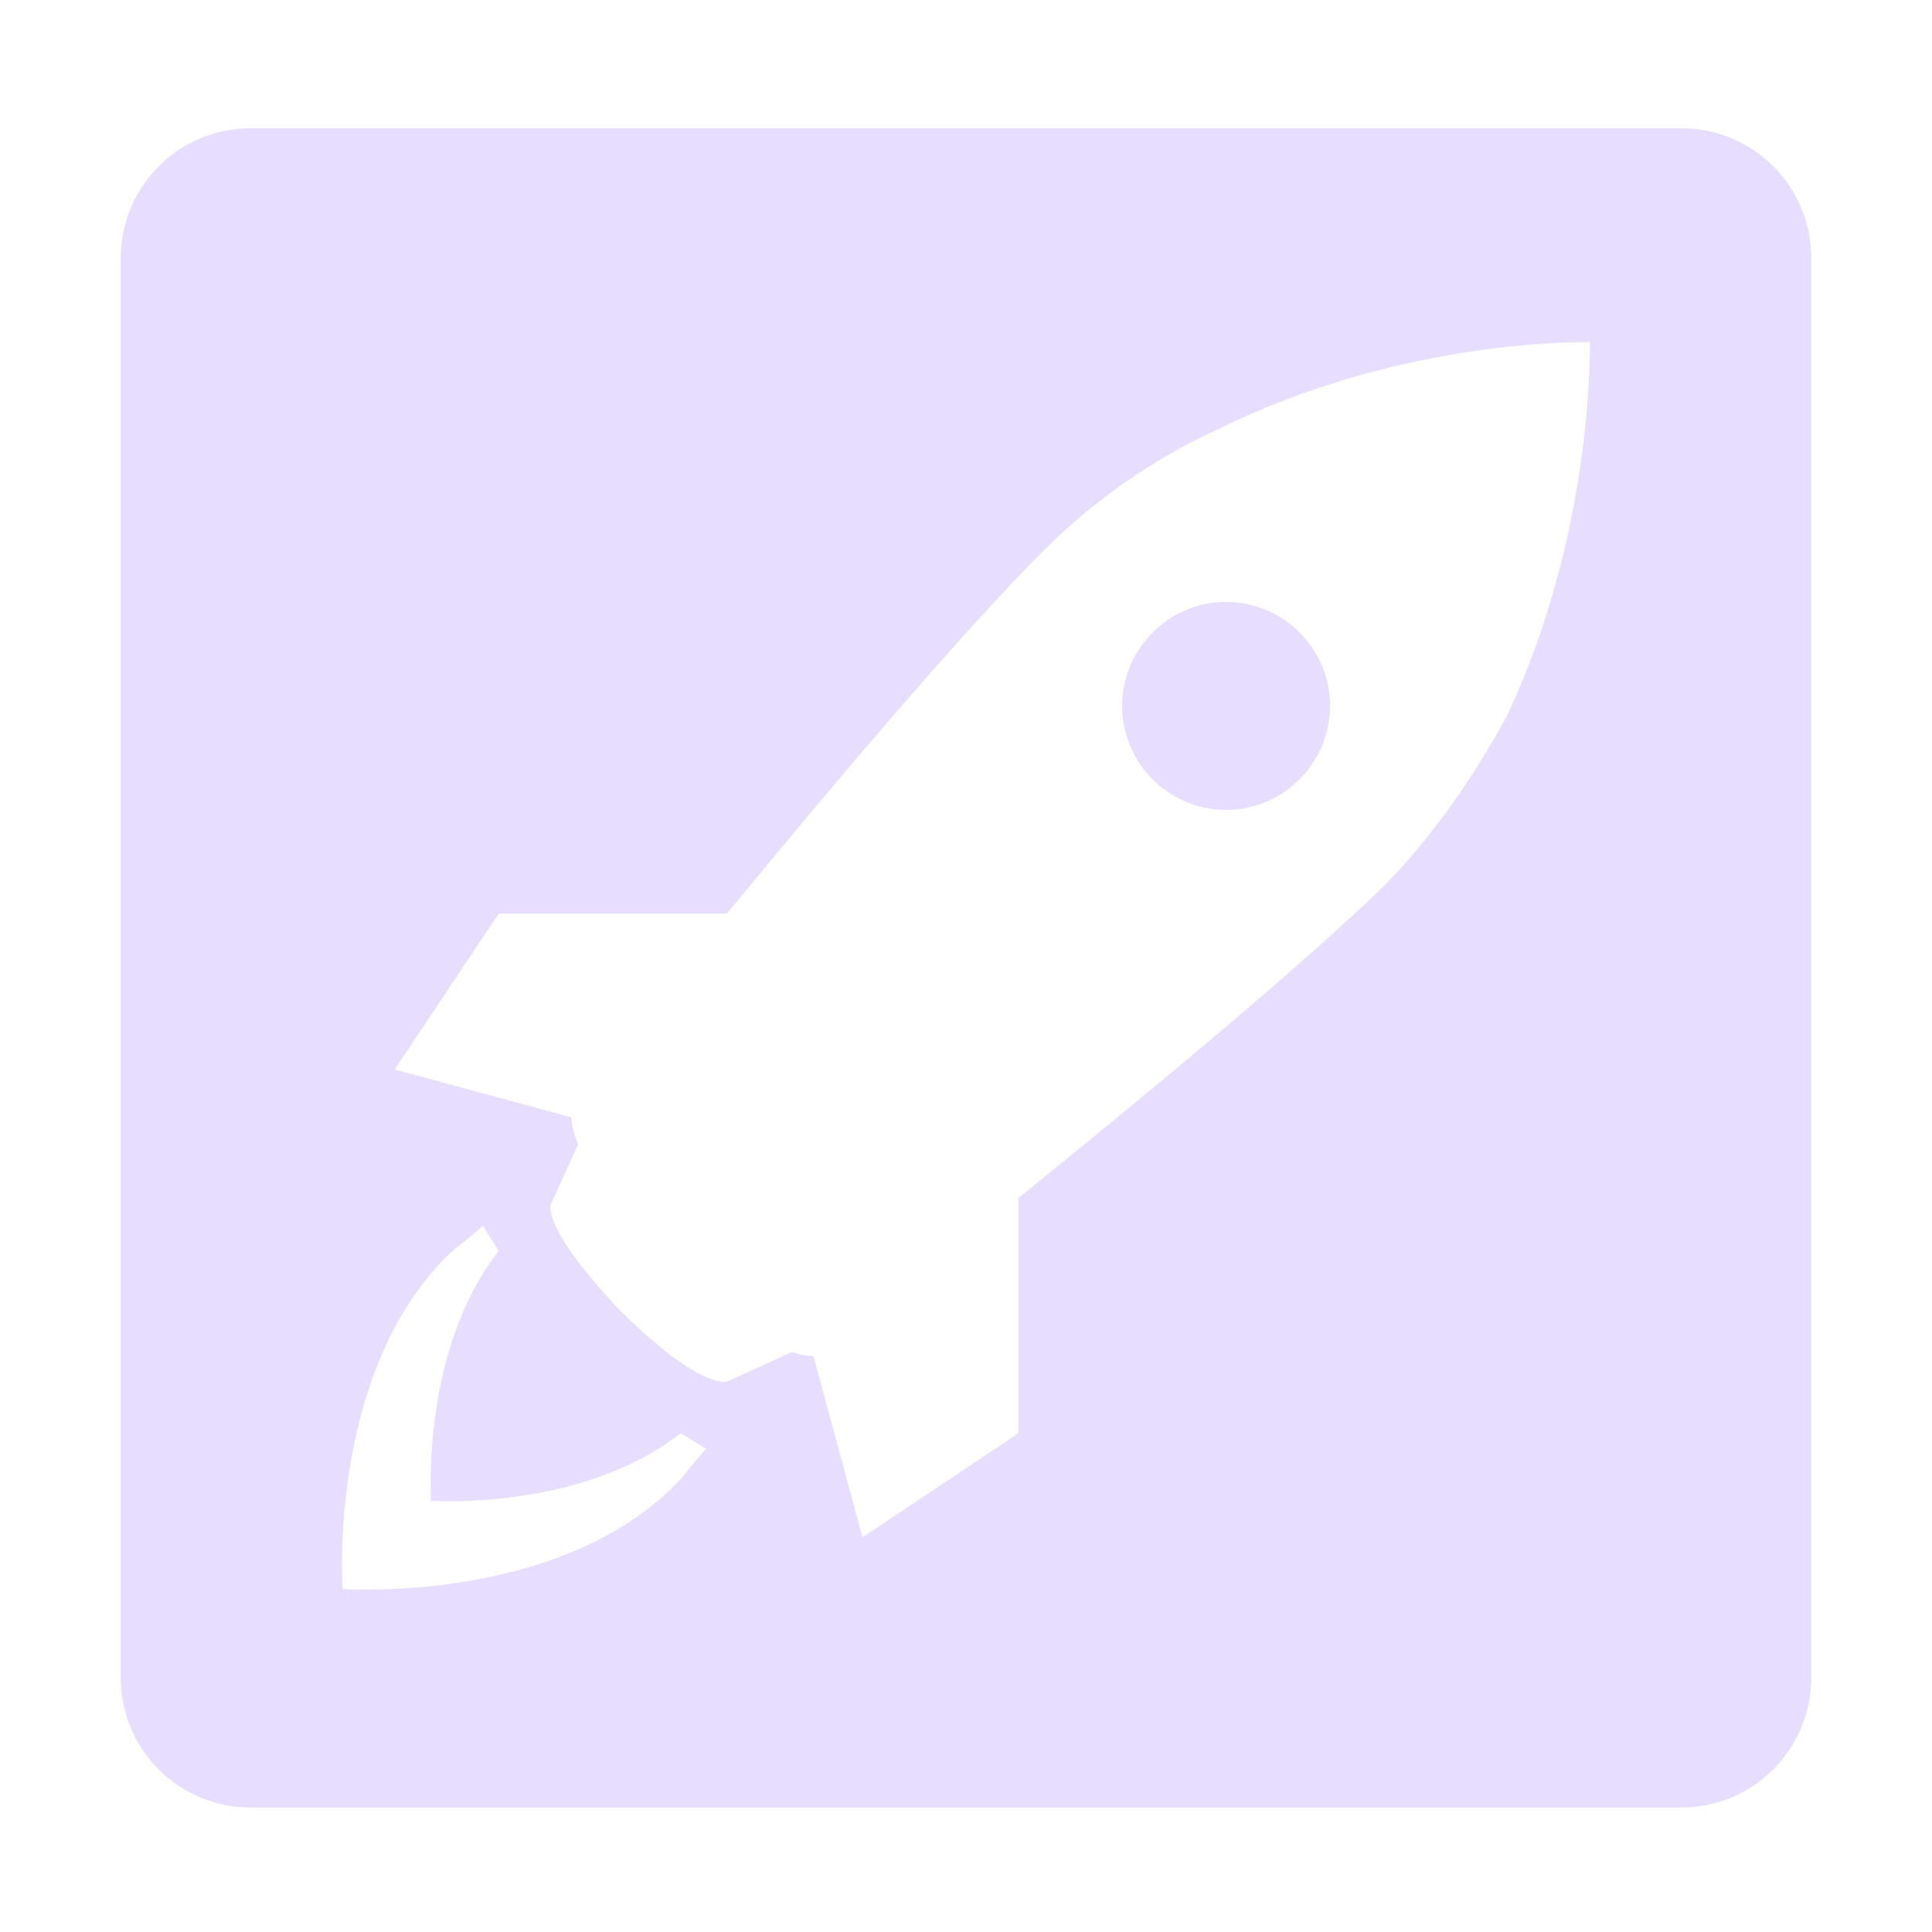
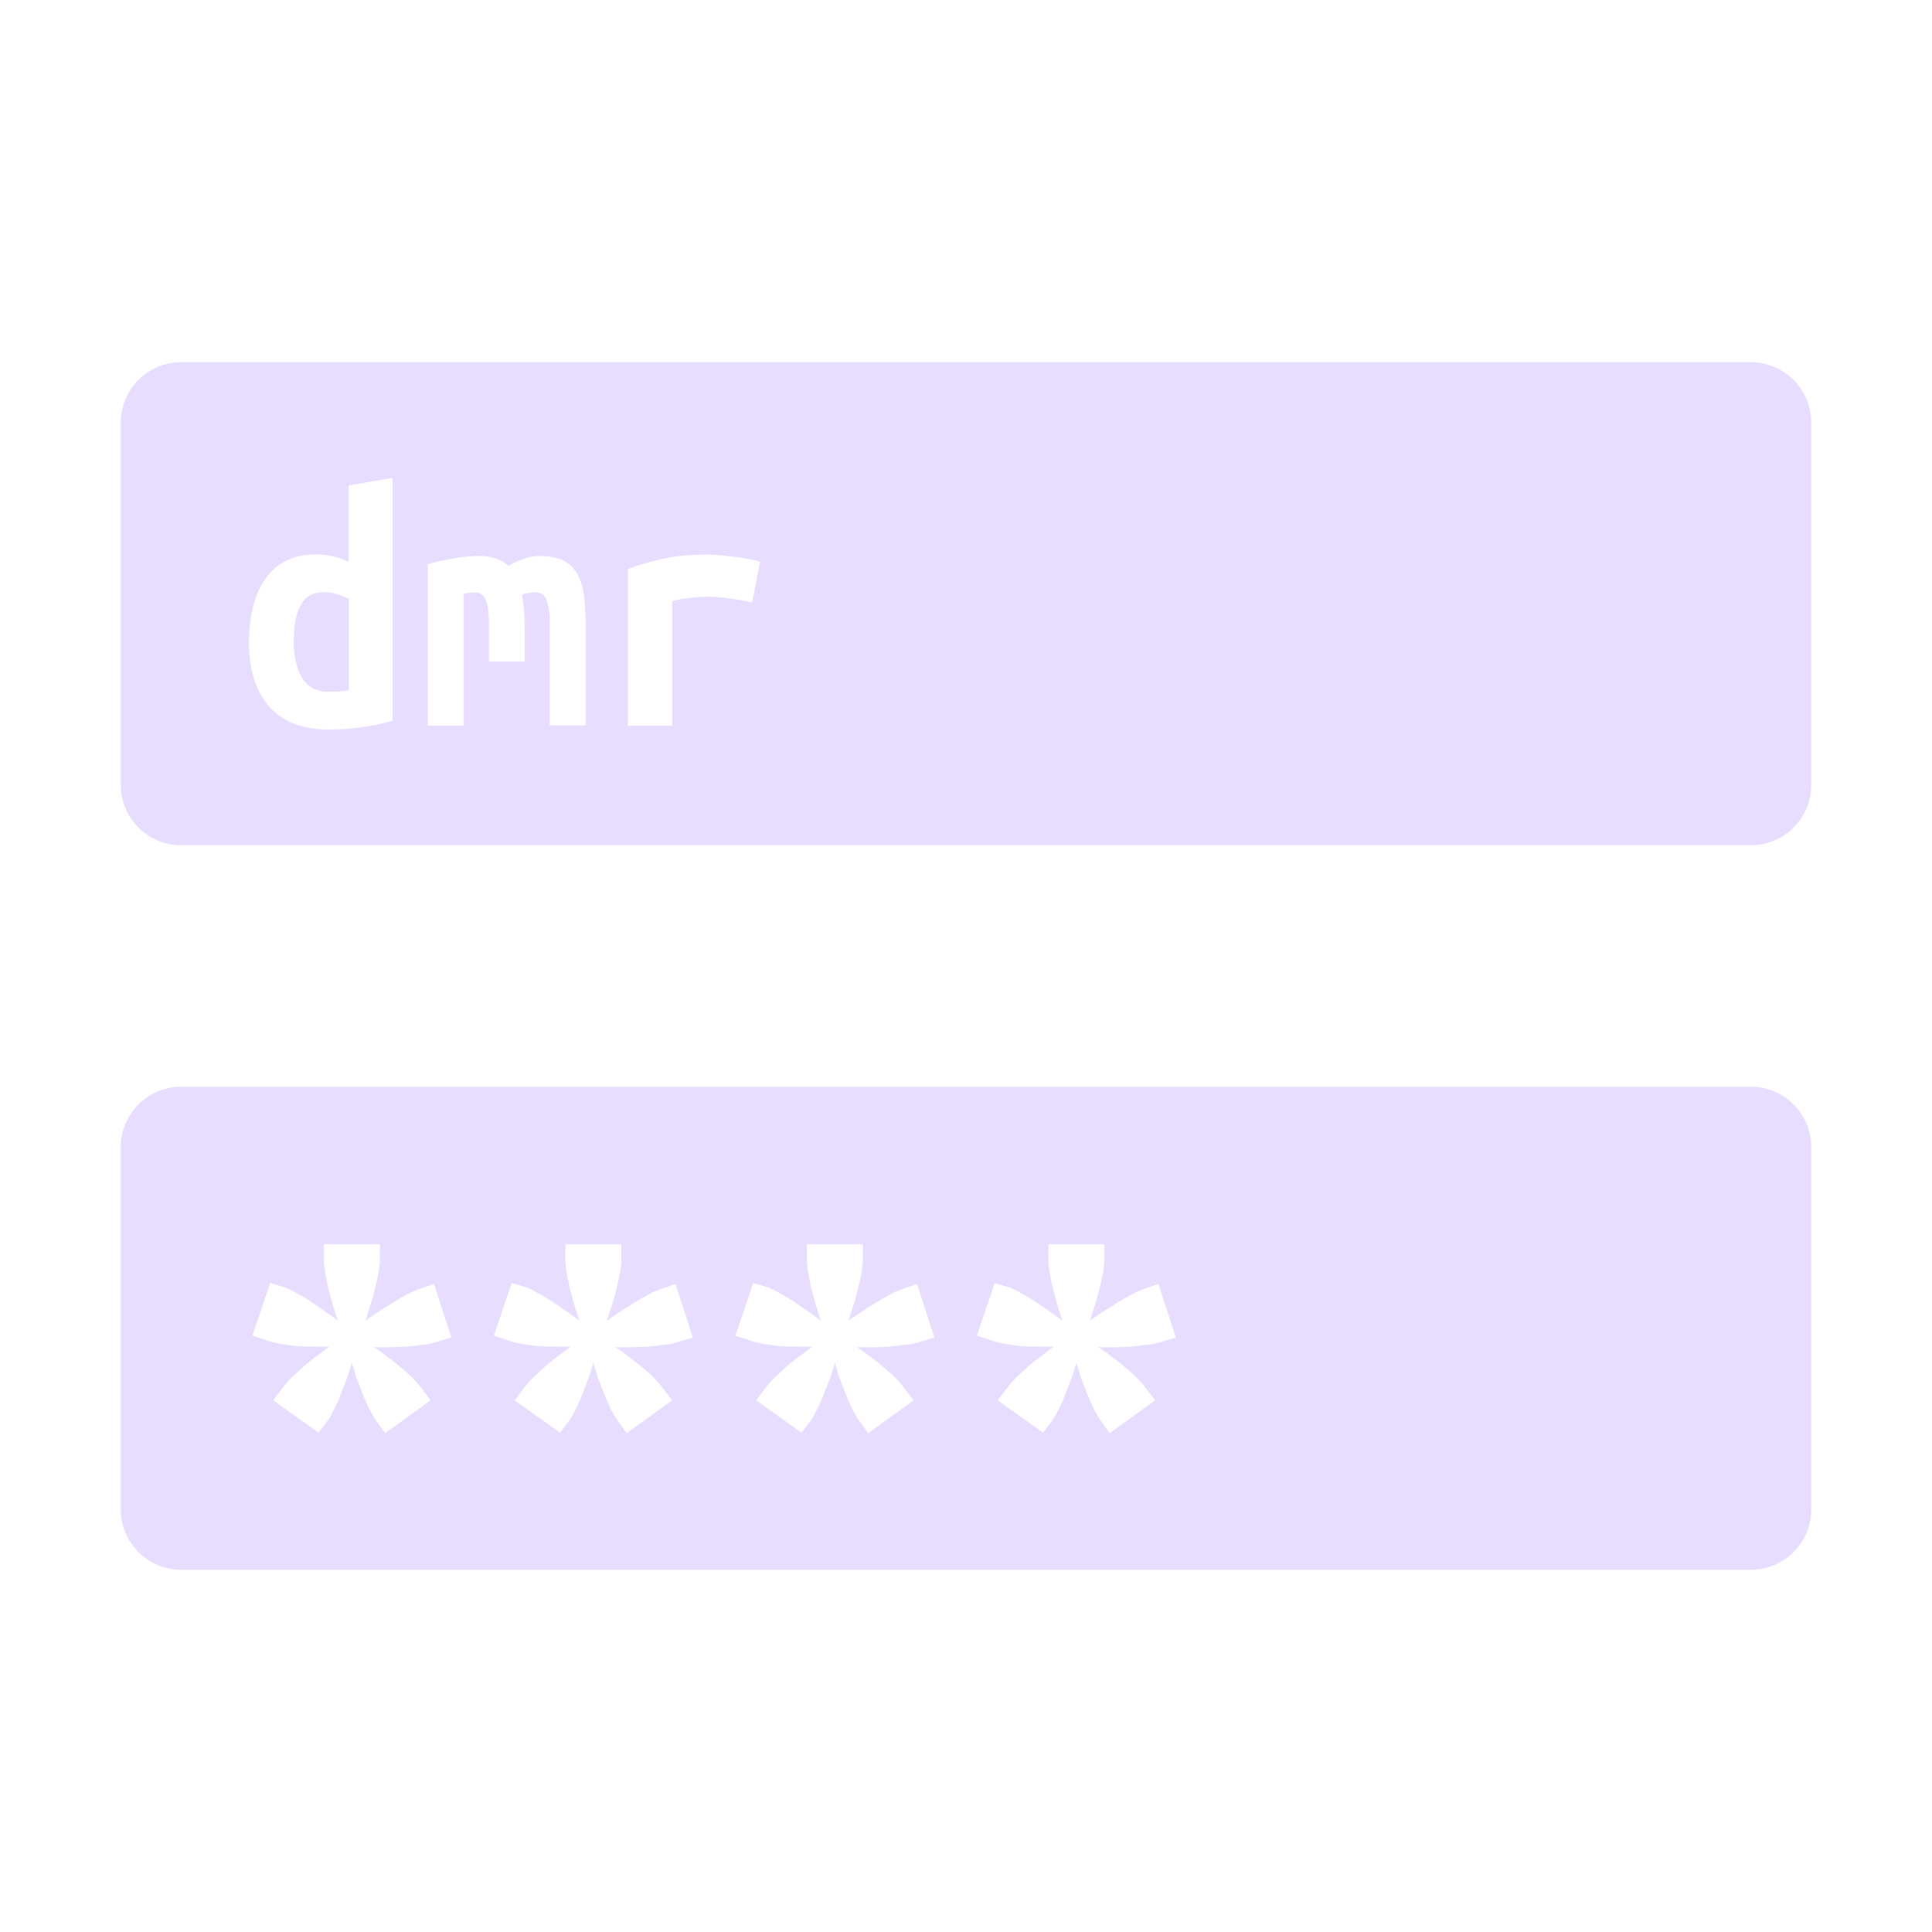
<svg xmlns="http://www.w3.org/2000/svg" fill="none" height="16" viewBox="0 0 16 16" width="16">
-   <path clip-rule="evenodd" d="m1 2.139c0-.597.48-1.077 1.077-1.077h11.846c.597 0 1.077.48 1.077 1.077v5.861 5.892c0 .597-.48 1.077-1.077 1.077h-5.923-5.923c-.597 0-1.077-.48-1.077-1.077v-5.892zm9.068 1.426c1.549-.775 3.098-.731 3.098-.731s.043 1.549-.688 3.098c-.258.473-.602.99-1.032 1.42-.69.668-1.969 1.727-3.012 2.57v1.948l-1.291.861-.406-1.5c-.039 0-.098-.009-.178-.034l-.535.243s-.215.086-.904-.603c-.645-.688-.559-.861-.559-.861l.227-.499c-.04-.099-.054-.173-.059-.225l-1.46-.395.861-1.291h1.89c.851-1.035 1.932-2.316 2.628-3.012.43-.43.947-.775 1.42-.99zm-.775 2.281c0 .473.387.861.861.861.473 0 .861-.387.861-.861 0-.474-.387-.861-.861-.861-.474 0-.861.387-.861.861zm-3.551 6.088c-.032-.021-.064-.043-.107-.064-.818.645-2.065.559-2.065.559s-.086-1.248.559-2.066c-.022-.043-.043-.075-.064-.107-.022-.033-.043-.065-.065-.108-.043.044-.098.087-.152.13-.053.043-.107.085-.149.128-.99.989-.861 2.753-.861 2.753s1.763.129 2.753-.861c.043-.043.087-.097.13-.151.043-.053.086-.107.129-.15-.043-.022-.076-.043-.109-.065z" fill="#E6DDFF" fill-rule="evenodd" />
+   <g clip-rule="evenodd" fill="#E6DDFF" fill-rule="evenodd">
+     <path d="m1.5 3c-.276 0-.5.224-.5.5v3c0 .276.224.5.5.5h13c.276 0 .5-.224.5-.5v-3c0-.276-.224-.5-.5-.5zm.932 2.306c0 .124.023.226.068.305.047.079.122.118.225.118.03 0 .057-.001.083-.003.026-.002.052-.005.08-.009v-.757c-.028-.016-.059-.029-.095-.038-.035-.012-.073-.018-.112-.018-.087 0-.15.035-.189.104-.039.069-.059.169-.059.299zm.819.662c-.067.022-.149.039-.245.053-.097.014-.191.021-.284.021-.217 0-.382-.064-.494-.192-.11-.128-.166-.304-.166-.526 0-.227.046-.405.139-.535.095-.132.234-.198.417-.198.049 0 .098.006.145.018.047.01.089.025.124.044v-.633l.364-.062zm1.221-1.363c.077 0 .14.012.189.035s.088.059.115.106c.03.047.049.107.059.18.01.071.015.155.015.251v.831h-.296v-.849c0-.055-.004-.1-.012-.133-.006-.034-.015-.059-.027-.077-.01-.018-.023-.03-.038-.035-.014-.006-.029-.009-.044-.009-.018 0-.036.002-.056.006-.02.002-.037.007-.053.015.006.037.011.079.015.124.004.045.006.096.006.151v.278h-.296v-.319c0-.095-.01-.161-.03-.198-.018-.037-.047-.056-.089-.056-.012 0-.027.001-.044.003-.016.002-.032.005-.047.009v1.091h-.296v-1.337c.077-.022.153-.038.228-.05.075-.012.141-.018.198-.018.051 0 .097.007.136.021.041.012.077.033.106.062.034-.022.073-.04.118-.056.045-.018.093-.027.142-.027zm1.671.367c.034.006.062.012.086.018l.065-.337c-.034-.012-.072-.021-.115-.027-.041-.008-.083-.014-.124-.018-.041-.006-.081-.01-.118-.012-.035-.002-.063-.003-.083-.003-.136 0-.255.011-.358.033-.101.022-.199.05-.296.086v1.298h.367v-1.032c.051-.014.102-.023.151-.027.049-.006.1-.009.151-.009.022 0 .048.001.08.003.032.002.064.006.098.012.034.004.066.009.098.015z" />
+     <path d="m1.5 9c-.276 0-.5.224-.5.5v3c0 .276.224.5.5.5h13c.276 0 .5-.224.5-.5v-3c0-.276-.224-.5-.5-.5zm1.378 2.401c.016-.045.028-.084.036-.116.011.035.023.075.036.12.016.043.033.088.052.136.019.045.037.088.056.128.021.04.041.073.06.1l.072.1.376-.272-.076-.1c-.019-.027-.044-.056-.076-.088s-.067-.063-.104-.092c-.037-.032-.075-.061-.112-.088-.037-.029-.071-.053-.1-.072h.12c.048 0 .096-.001.144-.004.048-.005.095-.011.14-.016.045-.005.084-.013.116-.024l.12-.036-.144-.444-.116.04c-.032.011-.068.027-.108.048-.04.021-.081.045-.124.072-.04.024-.08.049-.12.076-.04.027-.073.049-.1.068.011-.032.023-.069.036-.112.016-.045.029-.092.04-.14.013-.048.024-.095.032-.14.008-.045.012-.084.012-.116v-.124h-.464v.124c0 .032.004.071.012.116.008.045.017.092.028.14.013.048.027.095.04.14.013.043.025.08.036.112-.027-.021-.06-.045-.1-.072-.037-.027-.076-.053-.116-.08-.04-.027-.08-.051-.12-.072-.04-.024-.075-.041-.104-.052l-.12-.036-.148.436.12.04c.029.011.067.02.112.028.045.008.092.015.14.02.048.003.095.004.14.004h.124c-.027.019-.059.043-.096.072-.037.027-.075.056-.112.088l-.104.096c-.032.032-.057.061-.076.088l-.076.1.376.268.076-.1c.019-.027.037-.06.056-.1.021-.04.04-.083.056-.128.019-.045.036-.091.052-.136zm2 0c.016-.045.028-.084.036-.116.011.035.023.075.036.12.016.043.033.088.052.136.019.045.037.088.056.128.021.04.041.073.06.1l.072.1.376-.272-.076-.1c-.019-.027-.044-.056-.076-.088s-.067-.063-.104-.092c-.037-.032-.075-.061-.112-.088-.037-.029-.071-.053-.1-.072h.12c.048 0 .096-.001.144-.004.048-.005.095-.011.14-.016.045-.005.084-.013.116-.024l.12-.036-.144-.444-.116.04c-.032.011-.068.027-.108.048-.04.021-.081.045-.124.072-.04.024-.08.049-.12.076-.04.027-.073.049-.1.068.011-.032.023-.069.036-.112.016-.045.029-.092.04-.14.013-.048.024-.095.032-.14.008-.045.012-.084.012-.116v-.124h-.464v.124c0 .032.004.071.012.116.008.045.017.092.028.14.013.048.027.095.04.14.013.043.025.08.036.112-.027-.021-.06-.045-.1-.072-.037-.027-.076-.053-.116-.08-.04-.027-.08-.051-.12-.072-.04-.024-.075-.041-.104-.052l-.12-.036-.148.436.12.04c.029.011.067.02.112.028.045.008.092.015.14.02.048.003.095.004.14.004h.124c-.027.019-.059.043-.096.072-.037.027-.075.056-.112.088l-.104.096c-.032.032-.057.061-.076.088l-.076.1.376.268.076-.1c.019-.027.037-.06.056-.1.021-.04.04-.083.056-.128.019-.045.036-.091.052-.136zm2.036-.116c-.008.032-.02.071-.036.116-.016.045-.033.091-.052.136-.016.045-.035.088-.056.128-.019.04-.037.073-.056.1l-.076.1-.376-.268.076-.1c.019-.027.044-.056.076-.088l.104-.096c.037-.032.075-.061.112-.088.037-.029.069-.053.096-.072h-.124c-.045 0-.092-.001-.14-.004-.048-.005-.095-.012-.14-.02-.045-.008-.083-.017-.112-.028l-.12-.04.148-.436.12.036c.029.011.064.028.104.052.04.021.08.045.12.072.04.027.079.053.116.08.04.027.073.051.1.072-.011-.032-.023-.069-.036-.112-.013-.045-.027-.092-.04-.14-.011-.048-.02-.095-.028-.14-.008-.045-.012-.084-.012-.116v-.124h.464v.124c0 .032-.004.071-.012.116-.008.045-.019.092-.032.14-.011.048-.024.095-.04.14-.013.043-.025.08-.036.112.027-.019.06-.041.1-.068.04-.027.08-.052.12-.076.043-.027.084-.051.124-.072.04-.021.076-.037.108-.048l.116-.04.144.444-.12.036c-.032.011-.071.019-.116.024-.045.005-.092.011-.14.016-.048.003-.096.004-.144.004h-.12c.029.019.063.043.1.072.037.027.075.056.112.088.037.029.072.06.104.092s.057.061.076.088l.076.1-.376.272-.072-.1c-.019-.027-.039-.06-.06-.1-.019-.04-.037-.083-.056-.128-.019-.048-.036-.093-.052-.136-.013-.045-.025-.085-.036-.12zm1.964.116c.016-.045.028-.084.036-.116.011.035.023.075.036.12.016.043.033.088.052.136.019.045.037.088.056.128.021.04.041.073.06.1l.072.1.376-.272-.076-.1c-.019-.027-.044-.056-.076-.088s-.067-.063-.104-.092c-.037-.032-.075-.061-.112-.088-.037-.029-.071-.053-.1-.072h.12c.048 0 .096-.001.144-.004.048-.005.095-.011.14-.016.045-.005.084-.013.116-.024l.12-.036-.144-.444-.116.04c-.032.011-.068.027-.108.048-.04.021-.081.045-.124.072-.04.024-.08.049-.12.076-.04.027-.073.049-.1.068.011-.032.023-.069.036-.112.016-.045.029-.092.04-.14.013-.048.024-.095.032-.14.008-.045.012-.084.012-.116v-.124h-.464v.124c0 .032.004.071.012.116.008.045.017.092.028.14.013.048.027.095.04.14.013.043.025.08.036.112-.027-.021-.06-.045-.1-.072-.037-.027-.076-.053-.116-.08-.04-.027-.08-.051-.12-.072-.04-.024-.075-.041-.104-.052l-.12-.036-.148.436.12.04c.029.011.067.02.112.028.045.008.092.015.14.02.048.003.095.004.14.004h.124c-.027.019-.059.043-.096.072-.037.027-.075.056-.112.088l-.104.096c-.032.032-.057.061-.076.088l-.076.1.376.268.076-.1c.019-.027.037-.06.056-.1.021-.04.04-.083.056-.128.019-.045.036-.091.052-.136z" />
+   </g>
</svg>
